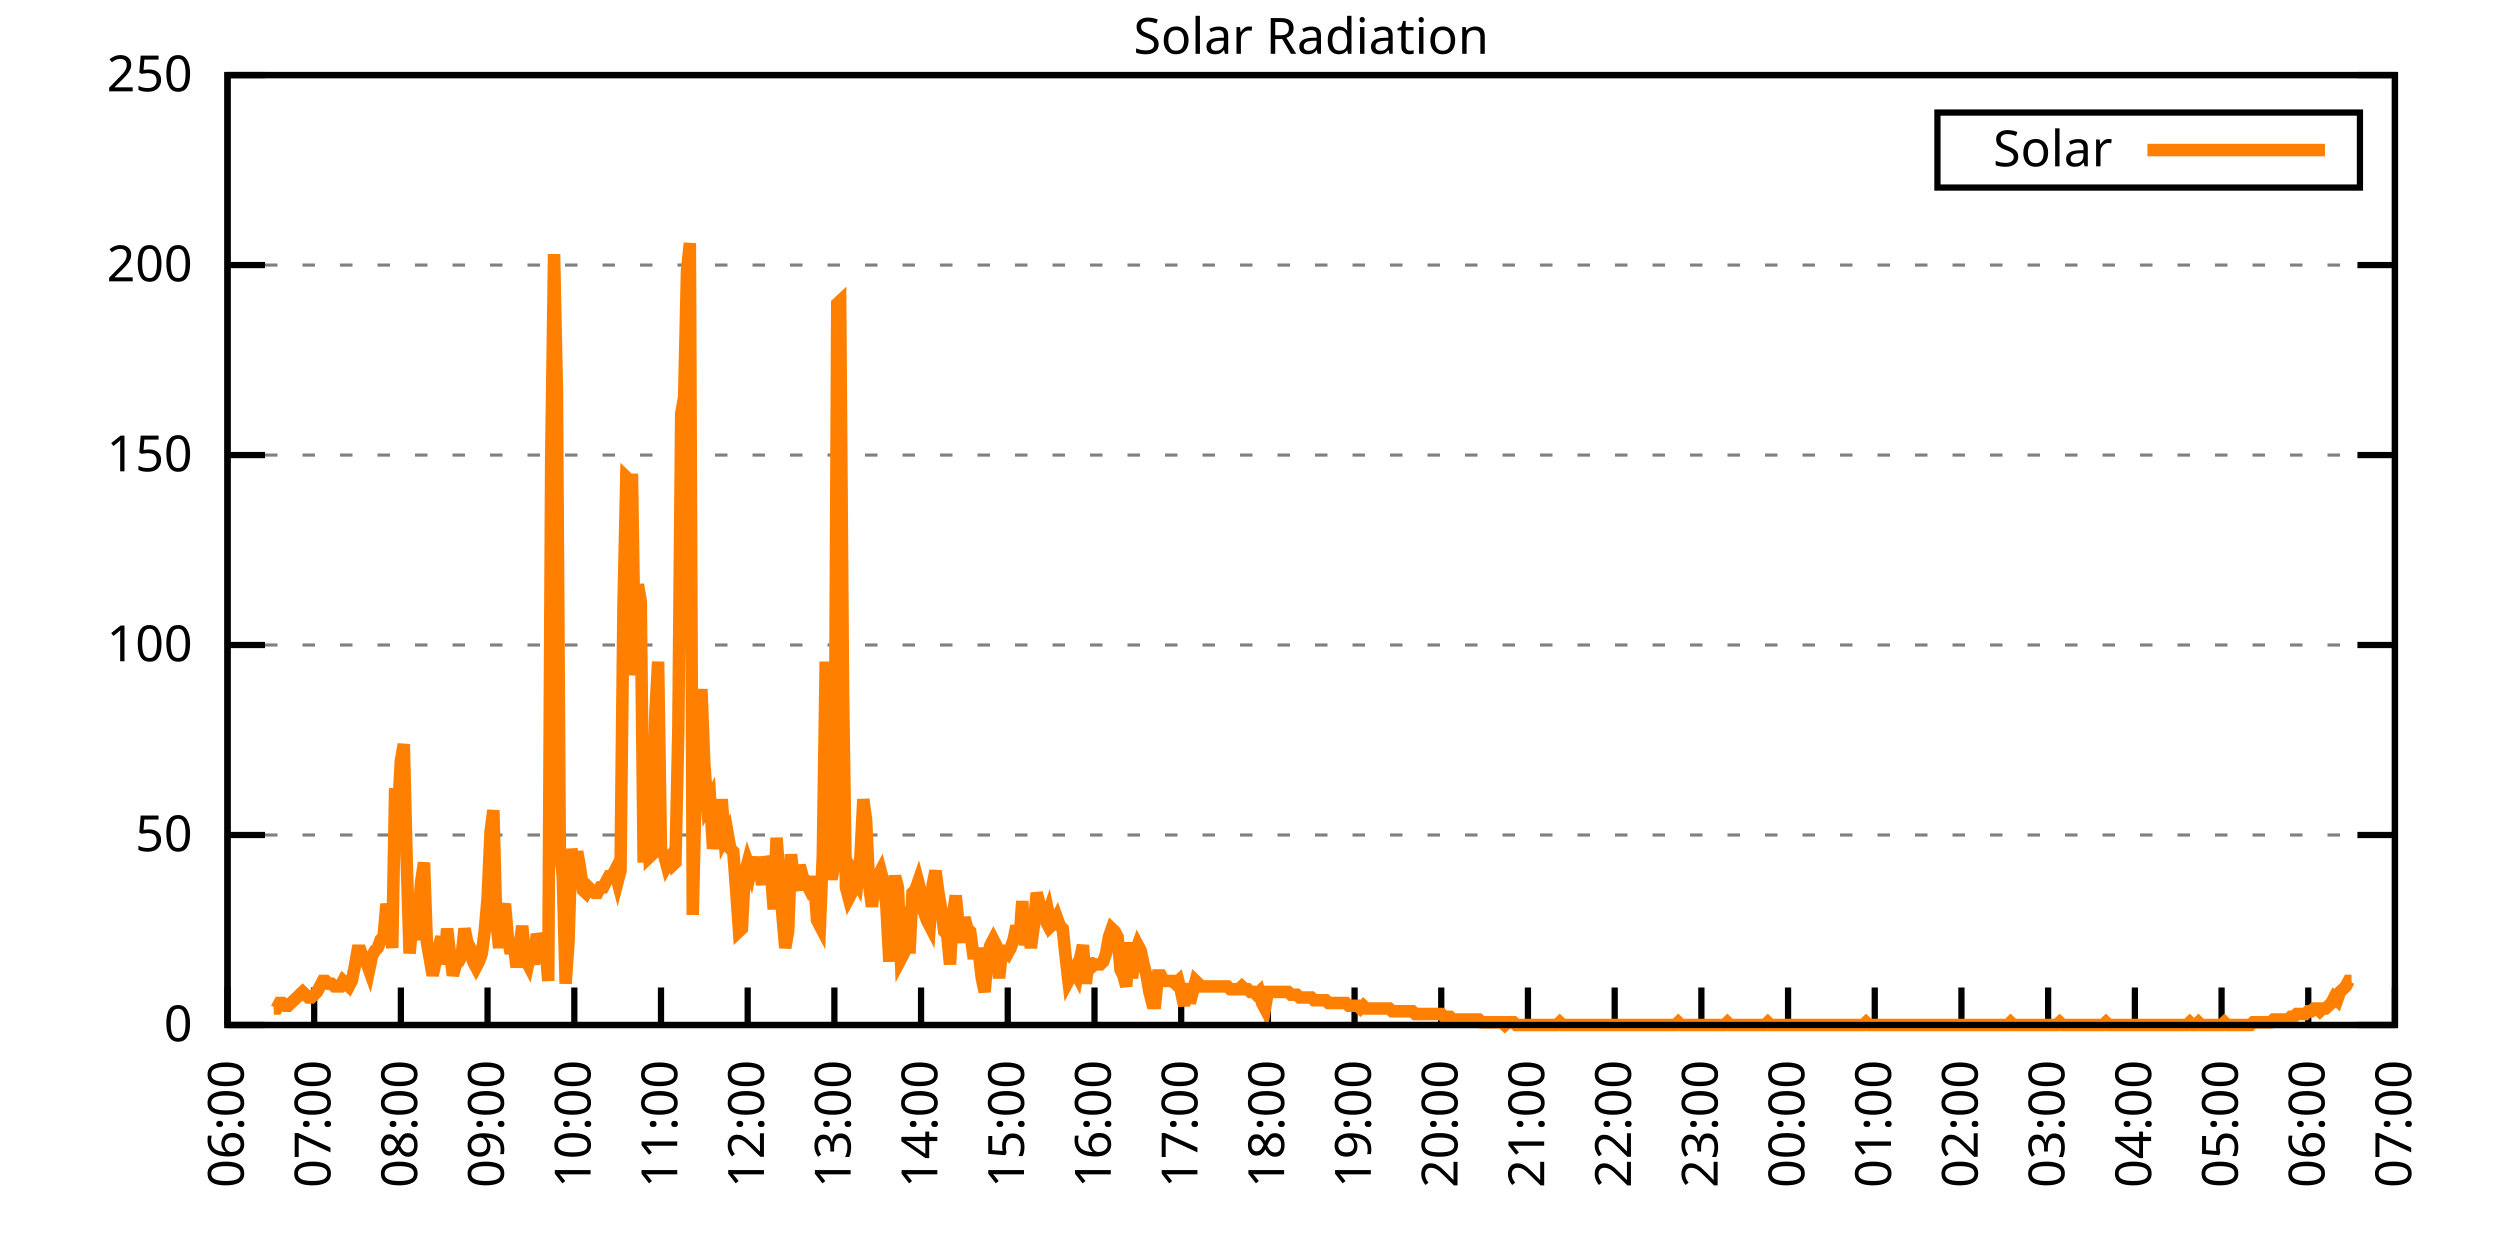
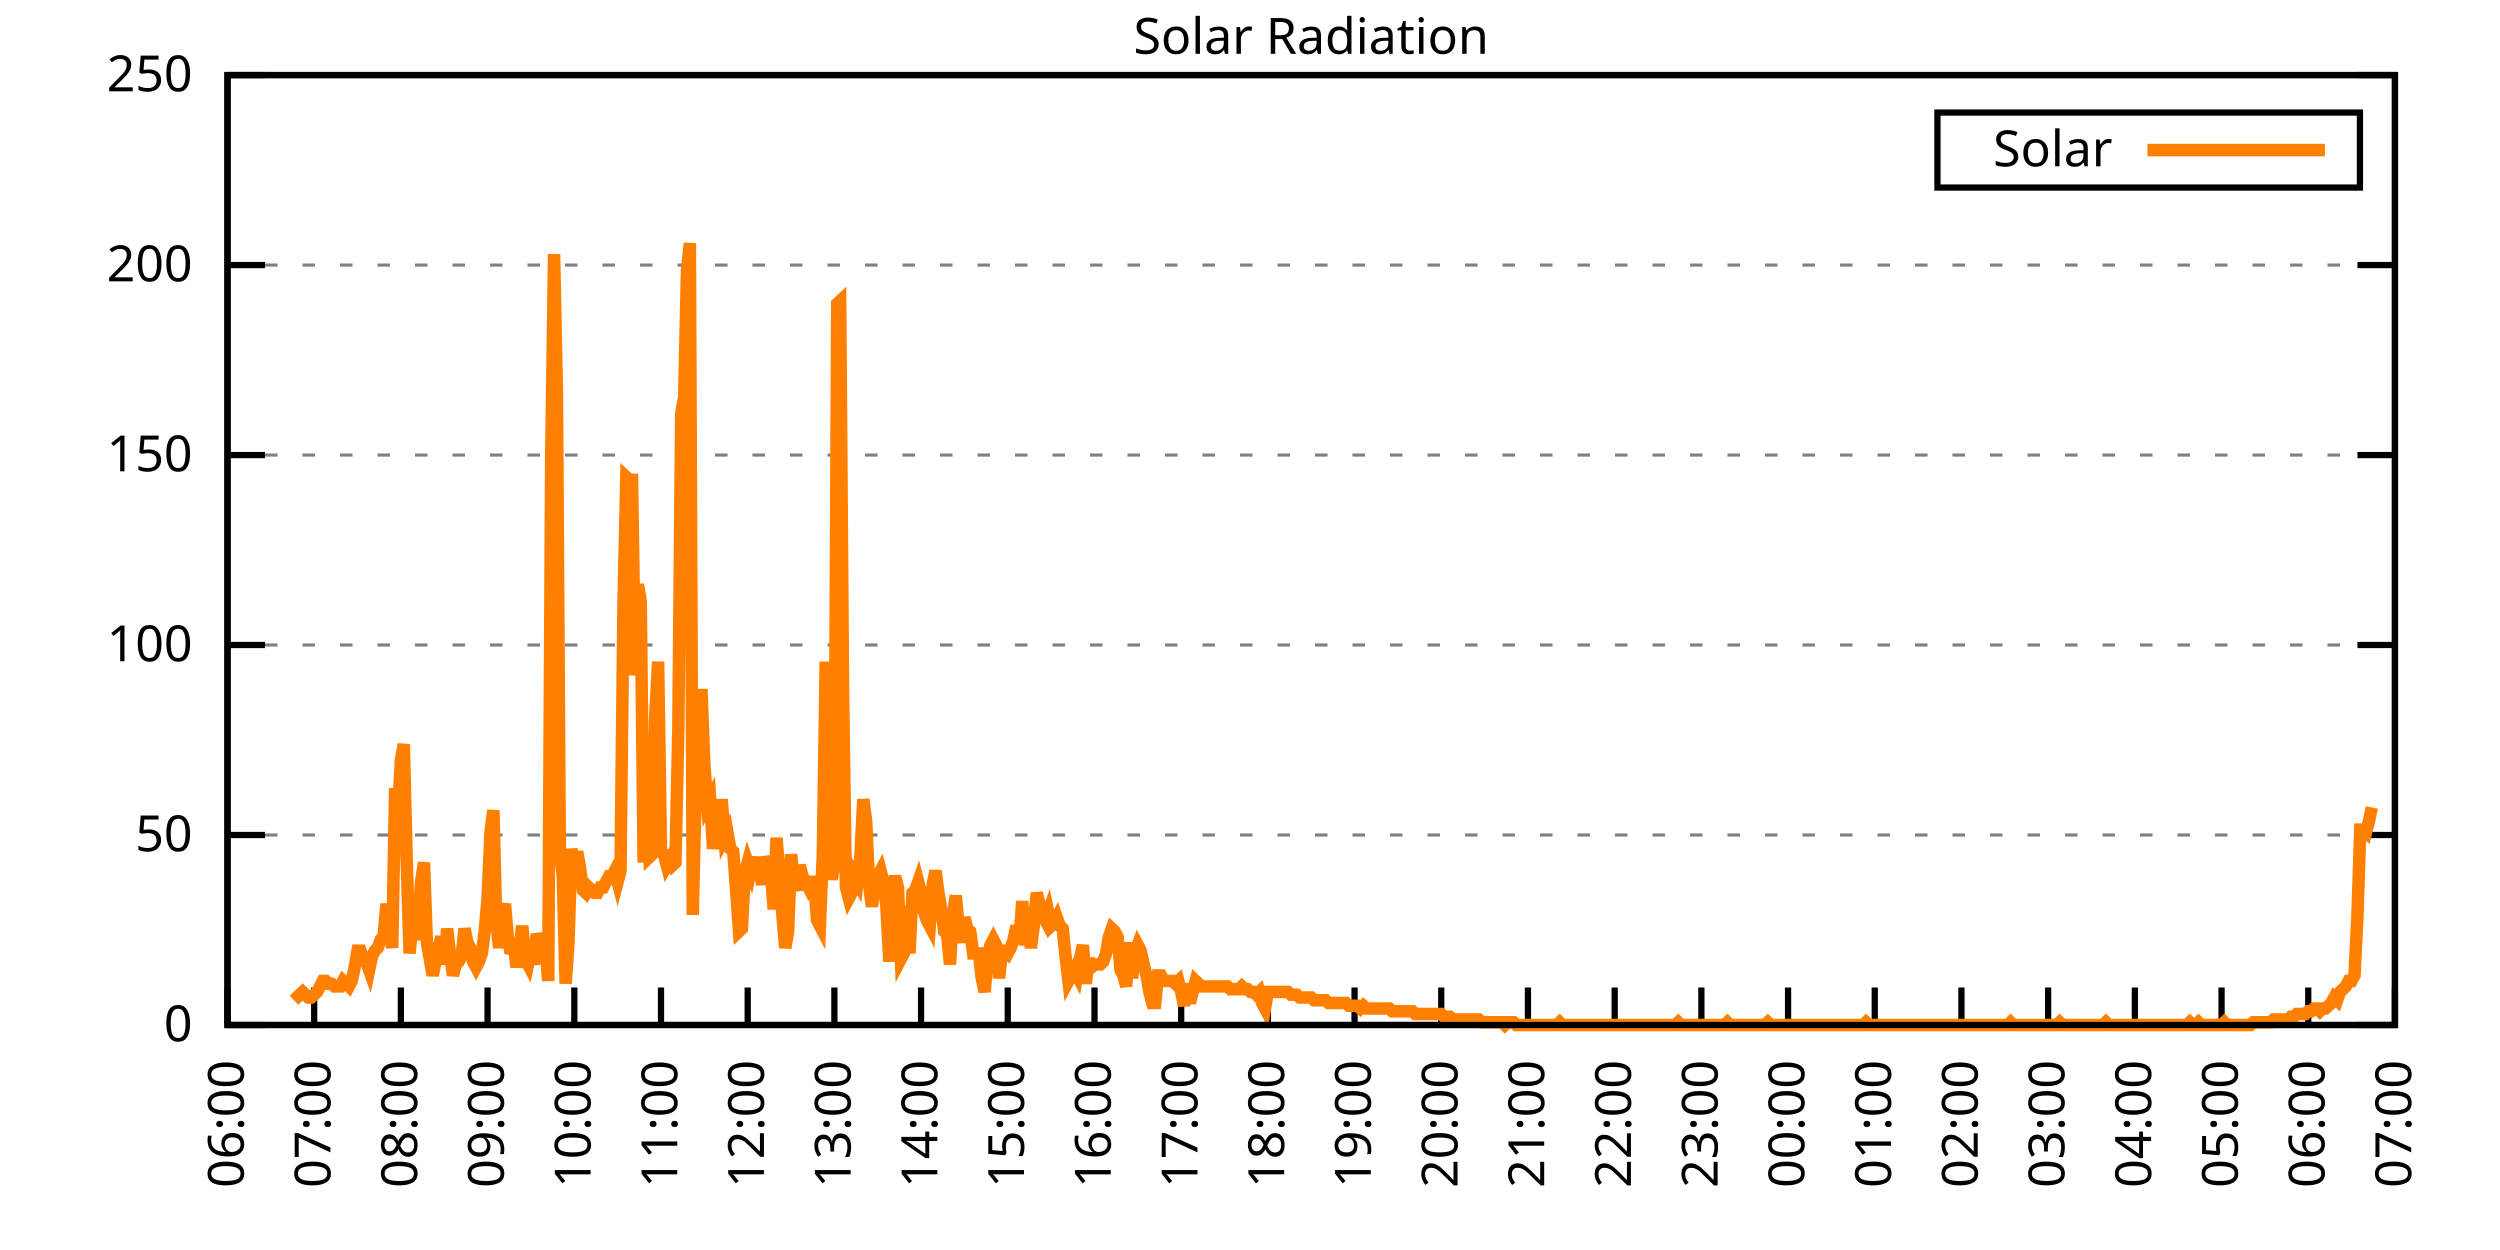
<svg xmlns="http://www.w3.org/2000/svg" xmlns:xlink="http://www.w3.org/1999/xlink" width="400" height="200" viewBox="0 0 400 200">
  <g id="gnuplot_canvas">
    <rect x="0" y="0" width="400" height="200" fill="none" />
    <defs>
      <circle id="gpDot" r="0.5" stroke-width="0.5" stroke="currentColor" />
      <path id="gpPt0" stroke-width="0.333" stroke="currentColor" d="M-1,0 h2 M0,-1 v2" />
      <path id="gpPt1" stroke-width="0.333" stroke="currentColor" d="M-1,-1 L1,1 M1,-1 L-1,1" />
      <path id="gpPt2" stroke-width="0.333" stroke="currentColor" d="M-1,0 L1,0 M0,-1 L0,1 M-1,-1 L1,1 M-1,1 L1,-1" />
      <rect id="gpPt3" stroke-width="0.333" stroke="currentColor" x="-1" y="-1" width="2" height="2" />
      <rect id="gpPt4" stroke-width="0.333" stroke="currentColor" fill="currentColor" x="-1" y="-1" width="2" height="2" />
      <circle id="gpPt5" stroke-width="0.333" stroke="currentColor" cx="0" cy="0" r="1" />
      <use xlink:href="#gpPt5" id="gpPt6" fill="currentColor" stroke="none" />
      <path id="gpPt7" stroke-width="0.333" stroke="currentColor" d="M0,-1.33 L-1.33,0.67 L1.33,0.67 z" />
      <use xlink:href="#gpPt7" id="gpPt8" fill="currentColor" stroke="none" />
      <use xlink:href="#gpPt7" id="gpPt9" stroke="currentColor" transform="rotate(180)" />
      <use xlink:href="#gpPt9" id="gpPt10" fill="currentColor" stroke="none" />
      <use xlink:href="#gpPt3" id="gpPt11" stroke="currentColor" transform="rotate(45)" />
      <use xlink:href="#gpPt11" id="gpPt12" fill="currentColor" stroke="none" />
      <path id="gpPt13" stroke-width="0.333" stroke="currentColor" d="M0,1.330 L1.265,0.411 L0.782,-1.067 L-0.782,-1.076 L-1.265,0.411 z" />
      <use xlink:href="#gpPt13" id="gpPt14" fill="currentColor" stroke="none" />
      <filter id="textbox" filterUnits="objectBoundingBox" x="0" y="0" height="1" width="1">
        <feFlood flood-color="white" flood-opacity="1" result="bgnd" />
        <feComposite in="SourceGraphic" in2="bgnd" operator="atop" />
      </filter>
      <filter id="greybox" filterUnits="objectBoundingBox" x="0" y="0" height="1" width="1">
        <feFlood flood-color="lightgrey" flood-opacity="1" result="grey" />
        <feComposite in="SourceGraphic" in2="grey" operator="atop" />
      </filter>
    </defs>
    <g fill="none" color="white" stroke="currentColor" stroke-width="1.00" stroke-linecap="butt" stroke-linejoin="miter">
</g>
    <g fill="none" color="black" stroke="currentColor" stroke-width="1.00" stroke-linecap="butt" stroke-linejoin="miter">
      <g stroke="none" shape-rendering="crispEdges">
        <polygon fill="rgb(255, 255, 255)" points="36.40,164.00 383.18,164.00 383.18,12.02 36.40,12.02 " />
      </g>
    </g>
    <g fill="none" color="black" stroke="currentColor" stroke-width="1.00" stroke-linecap="butt" stroke-linejoin="miter">
</g>
    <g fill="none" color="black" stroke="black" stroke-width="0.50" stroke-linecap="butt" stroke-linejoin="miter">
</g>
    <g fill="none" color="gray" stroke="currentColor" stroke-width="0.50" stroke-linecap="butt" stroke-linejoin="miter">
      <path stroke="gray" stroke-dasharray="2,4" class="gridline" d="M36.40,164.00 L383.19,164.00  " />
    </g>
    <g fill="none" color="gray" stroke="gray" stroke-width="1.00" stroke-linecap="butt" stroke-linejoin="miter">
</g>
    <g fill="none" color="black" stroke="currentColor" stroke-width="1.00" stroke-linecap="butt" stroke-linejoin="miter">
      <path stroke="black" d="M36.40,164.00 L42.40,164.00 M383.19,164.00 L377.19,164.00  " />
      <g transform="translate(30.80,166.60)" stroke="none" fill="black" font-family="Sans" font-size="8.00" text-anchor="end">
        <text>
          <tspan font-family="Sans"> 0</tspan>
        </text>
      </g>
    </g>
    <g fill="none" color="black" stroke="currentColor" stroke-width="1.00" stroke-linecap="butt" stroke-linejoin="miter">
</g>
    <g fill="none" color="black" stroke="black" stroke-width="0.50" stroke-linecap="butt" stroke-linejoin="miter">
</g>
    <g fill="none" color="gray" stroke="currentColor" stroke-width="0.50" stroke-linecap="butt" stroke-linejoin="miter">
      <path stroke="gray" stroke-dasharray="2,4" class="gridline" d="M36.40,133.60 L383.19,133.60  " />
    </g>
    <g fill="none" color="gray" stroke="gray" stroke-width="1.00" stroke-linecap="butt" stroke-linejoin="miter">
</g>
    <g fill="none" color="black" stroke="currentColor" stroke-width="1.00" stroke-linecap="butt" stroke-linejoin="miter">
      <path stroke="black" d="M36.40,133.60 L42.40,133.60 M383.19,133.60 L377.19,133.60  " />
      <g transform="translate(30.80,136.20)" stroke="none" fill="black" font-family="Sans" font-size="8.00" text-anchor="end">
        <text>
          <tspan font-family="Sans"> 50</tspan>
        </text>
      </g>
    </g>
    <g fill="none" color="black" stroke="currentColor" stroke-width="1.00" stroke-linecap="butt" stroke-linejoin="miter">
</g>
    <g fill="none" color="black" stroke="black" stroke-width="0.50" stroke-linecap="butt" stroke-linejoin="miter">
</g>
    <g fill="none" color="gray" stroke="currentColor" stroke-width="0.50" stroke-linecap="butt" stroke-linejoin="miter">
      <path stroke="gray" stroke-dasharray="2,4" class="gridline" d="M36.40,103.20 L383.19,103.20  " />
    </g>
    <g fill="none" color="gray" stroke="gray" stroke-width="1.00" stroke-linecap="butt" stroke-linejoin="miter">
</g>
    <g fill="none" color="black" stroke="currentColor" stroke-width="1.00" stroke-linecap="butt" stroke-linejoin="miter">
      <path stroke="black" d="M36.40,103.20 L42.40,103.20 M383.19,103.20 L377.19,103.20  " />
      <g transform="translate(30.80,105.80)" stroke="none" fill="black" font-family="Sans" font-size="8.00" text-anchor="end">
        <text>
          <tspan font-family="Sans"> 100</tspan>
        </text>
      </g>
    </g>
    <g fill="none" color="black" stroke="currentColor" stroke-width="1.00" stroke-linecap="butt" stroke-linejoin="miter">
</g>
    <g fill="none" color="black" stroke="black" stroke-width="0.50" stroke-linecap="butt" stroke-linejoin="miter">
</g>
    <g fill="none" color="gray" stroke="currentColor" stroke-width="0.50" stroke-linecap="butt" stroke-linejoin="miter">
      <path stroke="gray" stroke-dasharray="2,4" class="gridline" d="M36.40,72.81 L383.19,72.81  " />
    </g>
    <g fill="none" color="gray" stroke="gray" stroke-width="1.00" stroke-linecap="butt" stroke-linejoin="miter">
</g>
    <g fill="none" color="black" stroke="currentColor" stroke-width="1.00" stroke-linecap="butt" stroke-linejoin="miter">
      <path stroke="black" d="M36.40,72.81 L42.40,72.81 M383.19,72.81 L377.19,72.81  " />
      <g transform="translate(30.80,75.41)" stroke="none" fill="black" font-family="Sans" font-size="8.00" text-anchor="end">
        <text>
          <tspan font-family="Sans"> 150</tspan>
        </text>
      </g>
    </g>
    <g fill="none" color="black" stroke="currentColor" stroke-width="1.00" stroke-linecap="butt" stroke-linejoin="miter">
</g>
    <g fill="none" color="black" stroke="black" stroke-width="0.50" stroke-linecap="butt" stroke-linejoin="miter">
</g>
    <g fill="none" color="gray" stroke="currentColor" stroke-width="0.50" stroke-linecap="butt" stroke-linejoin="miter">
      <path stroke="gray" stroke-dasharray="2,4" class="gridline" d="M36.40,42.41 L383.19,42.41  " />
    </g>
    <g fill="none" color="gray" stroke="gray" stroke-width="1.00" stroke-linecap="butt" stroke-linejoin="miter">
</g>
    <g fill="none" color="black" stroke="currentColor" stroke-width="1.00" stroke-linecap="butt" stroke-linejoin="miter">
      <path stroke="black" d="M36.40,42.41 L42.40,42.41 M383.19,42.41 L377.19,42.41  " />
      <g transform="translate(30.80,45.01)" stroke="none" fill="black" font-family="Sans" font-size="8.00" text-anchor="end">
        <text>
          <tspan font-family="Sans"> 200</tspan>
        </text>
      </g>
    </g>
    <g fill="none" color="black" stroke="currentColor" stroke-width="1.00" stroke-linecap="butt" stroke-linejoin="miter">
</g>
    <g fill="none" color="black" stroke="black" stroke-width="0.50" stroke-linecap="butt" stroke-linejoin="miter">
</g>
    <g fill="none" color="gray" stroke="currentColor" stroke-width="0.50" stroke-linecap="butt" stroke-linejoin="miter">
      <path stroke="gray" stroke-dasharray="2,4" class="gridline" d="M36.40,12.01 L383.19,12.01  " />
    </g>
    <g fill="none" color="gray" stroke="gray" stroke-width="1.00" stroke-linecap="butt" stroke-linejoin="miter">
</g>
    <g fill="none" color="black" stroke="currentColor" stroke-width="1.00" stroke-linecap="butt" stroke-linejoin="miter">
      <path stroke="black" d="M36.40,12.01 L42.40,12.01 M383.19,12.01 L377.19,12.01  " />
      <g transform="translate(30.80,14.61)" stroke="none" fill="black" font-family="Sans" font-size="8.00" text-anchor="end">
        <text>
          <tspan font-family="Sans"> 250</tspan>
        </text>
      </g>
    </g>
    <g fill="none" color="black" stroke="currentColor" stroke-width="1.00" stroke-linecap="butt" stroke-linejoin="miter">
      <path stroke="black" d="M36.40,164.00 L36.40,158.00  " />
      <g transform="translate(39.00,169.60) rotate(270.00)" stroke="none" fill="black" font-family="Sans" font-size="8.00" text-anchor="end">
        <text>
          <tspan font-family="Sans">06:00</tspan>
        </text>
      </g>
    </g>
    <g fill="none" color="black" stroke="currentColor" stroke-width="1.00" stroke-linecap="butt" stroke-linejoin="miter">
      <path stroke="black" d="M50.27,164.00 L50.27,158.00  " />
      <g transform="translate(52.87,169.60) rotate(270.00)" stroke="none" fill="black" font-family="Sans" font-size="8.00" text-anchor="end">
        <text>
          <tspan font-family="Sans">07:00</tspan>
        </text>
      </g>
    </g>
    <g fill="none" color="black" stroke="currentColor" stroke-width="1.00" stroke-linecap="butt" stroke-linejoin="miter">
      <path stroke="black" d="M64.14,164.00 L64.14,158.00  " />
      <g transform="translate(66.74,169.60) rotate(270.00)" stroke="none" fill="black" font-family="Sans" font-size="8.00" text-anchor="end">
        <text>
          <tspan font-family="Sans">08:00</tspan>
        </text>
      </g>
    </g>
    <g fill="none" color="black" stroke="currentColor" stroke-width="1.00" stroke-linecap="butt" stroke-linejoin="miter">
      <path stroke="black" d="M78.01,164.00 L78.01,158.00  " />
      <g transform="translate(80.61,169.60) rotate(270.00)" stroke="none" fill="black" font-family="Sans" font-size="8.00" text-anchor="end">
        <text>
          <tspan font-family="Sans">09:00</tspan>
        </text>
      </g>
    </g>
    <g fill="none" color="black" stroke="currentColor" stroke-width="1.00" stroke-linecap="butt" stroke-linejoin="miter">
      <path stroke="black" d="M91.89,164.00 L91.89,158.00  " />
      <g transform="translate(94.49,169.60) rotate(270.00)" stroke="none" fill="black" font-family="Sans" font-size="8.00" text-anchor="end">
        <text>
          <tspan font-family="Sans">10:00</tspan>
        </text>
      </g>
    </g>
    <g fill="none" color="black" stroke="currentColor" stroke-width="1.00" stroke-linecap="butt" stroke-linejoin="miter">
      <path stroke="black" d="M105.76,164.00 L105.76,158.00  " />
      <g transform="translate(108.36,169.60) rotate(270.00)" stroke="none" fill="black" font-family="Sans" font-size="8.00" text-anchor="end">
        <text>
          <tspan font-family="Sans">11:00</tspan>
        </text>
      </g>
    </g>
    <g fill="none" color="black" stroke="currentColor" stroke-width="1.00" stroke-linecap="butt" stroke-linejoin="miter">
      <path stroke="black" d="M119.63,164.00 L119.63,158.00  " />
      <g transform="translate(122.23,169.60) rotate(270.00)" stroke="none" fill="black" font-family="Sans" font-size="8.00" text-anchor="end">
        <text>
          <tspan font-family="Sans">12:00</tspan>
        </text>
      </g>
    </g>
    <g fill="none" color="black" stroke="currentColor" stroke-width="1.00" stroke-linecap="butt" stroke-linejoin="miter">
      <path stroke="black" d="M133.50,164.00 L133.50,158.00  " />
      <g transform="translate(136.10,169.60) rotate(270.00)" stroke="none" fill="black" font-family="Sans" font-size="8.00" text-anchor="end">
        <text>
          <tspan font-family="Sans">13:00</tspan>
        </text>
      </g>
    </g>
    <g fill="none" color="black" stroke="currentColor" stroke-width="1.00" stroke-linecap="butt" stroke-linejoin="miter">
      <path stroke="black" d="M147.37,164.00 L147.37,158.00  " />
      <g transform="translate(149.97,169.60) rotate(270.00)" stroke="none" fill="black" font-family="Sans" font-size="8.00" text-anchor="end">
        <text>
          <tspan font-family="Sans">14:00</tspan>
        </text>
      </g>
    </g>
    <g fill="none" color="black" stroke="currentColor" stroke-width="1.00" stroke-linecap="butt" stroke-linejoin="miter">
      <path stroke="black" d="M161.24,164.00 L161.24,158.00  " />
      <g transform="translate(163.84,169.60) rotate(270.00)" stroke="none" fill="black" font-family="Sans" font-size="8.00" text-anchor="end">
        <text>
          <tspan font-family="Sans">15:00</tspan>
        </text>
      </g>
    </g>
    <g fill="none" color="black" stroke="currentColor" stroke-width="1.00" stroke-linecap="butt" stroke-linejoin="miter">
      <path stroke="black" d="M175.12,164.00 L175.12,158.00  " />
      <g transform="translate(177.72,169.60) rotate(270.00)" stroke="none" fill="black" font-family="Sans" font-size="8.00" text-anchor="end">
        <text>
          <tspan font-family="Sans">16:00</tspan>
        </text>
      </g>
    </g>
    <g fill="none" color="black" stroke="currentColor" stroke-width="1.00" stroke-linecap="butt" stroke-linejoin="miter">
      <path stroke="black" d="M188.99,164.00 L188.99,158.00  " />
      <g transform="translate(191.59,169.60) rotate(270.00)" stroke="none" fill="black" font-family="Sans" font-size="8.00" text-anchor="end">
        <text>
          <tspan font-family="Sans">17:00</tspan>
        </text>
      </g>
    </g>
    <g fill="none" color="black" stroke="currentColor" stroke-width="1.00" stroke-linecap="butt" stroke-linejoin="miter">
      <path stroke="black" d="M202.86,164.00 L202.86,158.00  " />
      <g transform="translate(205.46,169.60) rotate(270.00)" stroke="none" fill="black" font-family="Sans" font-size="8.00" text-anchor="end">
        <text>
          <tspan font-family="Sans">18:00</tspan>
        </text>
      </g>
    </g>
    <g fill="none" color="black" stroke="currentColor" stroke-width="1.00" stroke-linecap="butt" stroke-linejoin="miter">
      <path stroke="black" d="M216.73,164.00 L216.73,158.00  " />
      <g transform="translate(219.33,169.60) rotate(270.00)" stroke="none" fill="black" font-family="Sans" font-size="8.00" text-anchor="end">
        <text>
          <tspan font-family="Sans">19:00</tspan>
        </text>
      </g>
    </g>
    <g fill="none" color="black" stroke="currentColor" stroke-width="1.00" stroke-linecap="butt" stroke-linejoin="miter">
      <path stroke="black" d="M230.60,164.00 L230.60,158.00  " />
      <g transform="translate(233.20,169.60) rotate(270.00)" stroke="none" fill="black" font-family="Sans" font-size="8.00" text-anchor="end">
        <text>
          <tspan font-family="Sans">20:00</tspan>
        </text>
      </g>
    </g>
    <g fill="none" color="black" stroke="currentColor" stroke-width="1.00" stroke-linecap="butt" stroke-linejoin="miter">
      <path stroke="black" d="M244.47,164.00 L244.47,158.00  " />
      <g transform="translate(247.07,169.60) rotate(270.00)" stroke="none" fill="black" font-family="Sans" font-size="8.00" text-anchor="end">
        <text>
          <tspan font-family="Sans">21:00</tspan>
        </text>
      </g>
    </g>
    <g fill="none" color="black" stroke="currentColor" stroke-width="1.00" stroke-linecap="butt" stroke-linejoin="miter">
      <path stroke="black" d="M258.35,164.00 L258.35,158.00  " />
      <g transform="translate(260.95,169.60) rotate(270.00)" stroke="none" fill="black" font-family="Sans" font-size="8.00" text-anchor="end">
        <text>
          <tspan font-family="Sans">22:00</tspan>
        </text>
      </g>
    </g>
    <g fill="none" color="black" stroke="currentColor" stroke-width="1.00" stroke-linecap="butt" stroke-linejoin="miter">
      <path stroke="black" d="M272.22,164.00 L272.22,158.00  " />
      <g transform="translate(274.82,169.60) rotate(270.00)" stroke="none" fill="black" font-family="Sans" font-size="8.00" text-anchor="end">
        <text>
          <tspan font-family="Sans">23:00</tspan>
        </text>
      </g>
    </g>
    <g fill="none" color="black" stroke="currentColor" stroke-width="1.00" stroke-linecap="butt" stroke-linejoin="miter">
      <path stroke="black" d="M286.09,164.00 L286.09,158.00  " />
      <g transform="translate(288.69,169.60) rotate(270.00)" stroke="none" fill="black" font-family="Sans" font-size="8.00" text-anchor="end">
        <text>
          <tspan font-family="Sans">00:00</tspan>
        </text>
      </g>
    </g>
    <g fill="none" color="black" stroke="currentColor" stroke-width="1.00" stroke-linecap="butt" stroke-linejoin="miter">
      <path stroke="black" d="M299.96,164.00 L299.96,158.00  " />
      <g transform="translate(302.56,169.60) rotate(270.00)" stroke="none" fill="black" font-family="Sans" font-size="8.00" text-anchor="end">
        <text>
          <tspan font-family="Sans">01:00</tspan>
        </text>
      </g>
    </g>
    <g fill="none" color="black" stroke="currentColor" stroke-width="1.00" stroke-linecap="butt" stroke-linejoin="miter">
      <path stroke="black" d="M313.83,164.00 L313.83,158.00  " />
      <g transform="translate(316.43,169.60) rotate(270.00)" stroke="none" fill="black" font-family="Sans" font-size="8.00" text-anchor="end">
        <text>
          <tspan font-family="Sans">02:00</tspan>
        </text>
      </g>
    </g>
    <g fill="none" color="black" stroke="currentColor" stroke-width="1.00" stroke-linecap="butt" stroke-linejoin="miter">
      <path stroke="black" d="M327.70,164.00 L327.70,158.00  " />
      <g transform="translate(330.30,169.60) rotate(270.00)" stroke="none" fill="black" font-family="Sans" font-size="8.00" text-anchor="end">
        <text>
          <tspan font-family="Sans">03:00</tspan>
        </text>
      </g>
    </g>
    <g fill="none" color="black" stroke="currentColor" stroke-width="1.00" stroke-linecap="butt" stroke-linejoin="miter">
      <path stroke="black" d="M341.58,164.00 L341.58,158.00  " />
      <g transform="translate(344.18,169.60) rotate(270.00)" stroke="none" fill="black" font-family="Sans" font-size="8.00" text-anchor="end">
        <text>
          <tspan font-family="Sans">04:00</tspan>
        </text>
      </g>
    </g>
    <g fill="none" color="black" stroke="currentColor" stroke-width="1.00" stroke-linecap="butt" stroke-linejoin="miter">
      <path stroke="black" d="M355.45,164.00 L355.45,158.00  " />
      <g transform="translate(358.05,169.60) rotate(270.00)" stroke="none" fill="black" font-family="Sans" font-size="8.00" text-anchor="end">
        <text>
          <tspan font-family="Sans">05:00</tspan>
        </text>
      </g>
    </g>
    <g fill="none" color="black" stroke="currentColor" stroke-width="1.00" stroke-linecap="butt" stroke-linejoin="miter">
      <path stroke="black" d="M369.32,164.00 L369.32,158.00  " />
      <g transform="translate(371.92,169.60) rotate(270.00)" stroke="none" fill="black" font-family="Sans" font-size="8.00" text-anchor="end">
        <text>
          <tspan font-family="Sans">06:00</tspan>
        </text>
      </g>
    </g>
    <g fill="none" color="black" stroke="currentColor" stroke-width="1.00" stroke-linecap="butt" stroke-linejoin="miter">
      <path stroke="black" d="M383.19,164.00 L383.19,158.00  " />
      <g transform="translate(385.79,169.60) rotate(270.00)" stroke="none" fill="black" font-family="Sans" font-size="8.00" text-anchor="end">
        <text>
          <tspan font-family="Sans">07:00</tspan>
        </text>
      </g>
    </g>
    <g fill="none" color="black" stroke="currentColor" stroke-width="1.00" stroke-linecap="butt" stroke-linejoin="miter">
</g>
    <g fill="none" color="black" stroke="currentColor" stroke-width="1.00" stroke-linecap="butt" stroke-linejoin="miter">
      <path stroke="black" d="M36.40,12.01 L36.40,164.00 L383.19,164.00 L383.19,12.01 L36.40,12.01 Z  " />
    </g>
    <g fill="none" color="black" stroke="currentColor" stroke-width="1.00" stroke-linecap="butt" stroke-linejoin="miter">
</g>
    <g fill="none" color="black" stroke="currentColor" stroke-width="1.00" stroke-linecap="butt" stroke-linejoin="miter">
      <path stroke="black" d="M309.99,30.01 L309.99,18.01 L377.59,18.01 L377.59,30.01 L309.99,30.01 Z  " />
    </g>
    <g id="Solar_Radiation_plot_1">
      <g fill="none" color="white" stroke="black" stroke-width="2.00" stroke-linecap="butt" stroke-linejoin="miter">
</g>
      <g fill="none" color="black" stroke="currentColor" stroke-width="2.00" stroke-linecap="butt" stroke-linejoin="miter">
        <g transform="translate(337.99,26.61)" stroke="none" fill="black" font-family="Sans" font-size="8.00" text-anchor="end">
          <text>
            <tspan font-family="Sans">Solar</tspan>
          </text>
        </g>
      </g>
      <g fill="none" color="black" stroke="currentColor" stroke-width="2.00" stroke-linecap="butt" stroke-linejoin="miter">
-         <path stroke="rgb(255, 127,   0)" d="M343.59,24.01 L371.99,24.01 M43.80,161.36 L44.26,161.36 L44.72,160.48 L45.19,160.48 L45.65,160.92 L46.11,160.92   L46.57,160.48 L47.03,160.04 L47.50,159.60 L47.96,159.15 L48.42,158.71 L48.88,159.15 L49.35,159.60 L49.81,159.60   L50.27,159.15 L50.73,158.71 L51.20,157.83 L51.66,156.95 L52.12,156.95 L52.58,157.39 L53.05,157.39 L53.51,157.83   L53.97,157.83 L54.43,157.83 L54.90,156.95 L55.36,157.39 L55.82,157.83 L56.28,156.95 L56.75,154.75 L57.21,152.11   L57.67,152.11 L58.13,153.43 L58.59,153.87 L59.06,155.19 L59.52,152.99 L59.98,152.11 L60.44,151.67 L60.91,150.34   L61.37,149.90 L61.83,144.62 L62.29,147.26 L62.76,151.67 L63.22,126.12 L63.68,130.08 L64.14,121.71 L64.61,119.07   L65.07,137.57 L65.53,152.55 L65.99,147.70 L66.46,150.34 L66.92,147.26 L67.38,141.09 L67.84,138.01 L68.30,150.79   L68.77,153.43 L69.23,156.07 L69.69,153.87 L70.15,151.67 L70.62,149.90 L71.08,154.31 L71.54,148.58 L72.00,152.55   L72.47,156.07 L72.93,154.31 L73.39,153.87 L73.85,152.99 L74.32,148.58 L74.78,150.79 L75.24,151.67 L75.70,153.87   L76.17,154.75 L76.63,153.87 L77.09,152.55 L77.55,149.02 L78.01,143.74 L78.48,133.17 L78.94,129.64 L79.40,147.26   L79.86,151.67 L80.33,146.38 L80.79,144.62 L81.25,149.90 L81.71,152.55 L82.18,150.79 L82.64,154.75 L83.10,151.67   L83.56,148.14 L84.03,153.43 L84.49,154.31 L84.95,152.11 L85.41,154.31 L85.88,149.46 L86.34,150.79 L86.80,152.11   L87.26,151.23 L87.72,156.95 L88.19,73.26 L88.65,40.66 L89.11,62.69 L89.57,135.81 L90.04,140.21 L90.50,157.39   L90.96,150.79 L91.42,135.81 L91.89,139.33 L92.35,136.25 L92.81,138.89 L93.27,142.42 L93.74,142.86 L94.20,141.98   L94.66,142.42 L95.12,142.86 L95.59,142.86 L96.05,141.98 L96.51,141.98 L96.97,141.09 L97.44,140.21 L97.90,140.21   L98.36,139.33 L98.82,141.09 L99.28,139.33 L99.75,97.05 L100.21,76.34 L100.67,76.78 L101.13,76.78 L101.60,108.06   L102.06,93.52 L102.52,96.16 L102.98,138.01 L103.45,126.56 L103.91,137.13 L104.37,136.69 L104.83,114.67 L105.30,105.86   L105.76,136.25 L106.22,136.69 L106.68,138.45 L107.15,137.57 L107.61,138.45 L108.07,138.01 L108.53,116.87 L108.99,66.21   L109.46,63.57 L109.92,43.31 L110.38,38.90 L110.84,146.38 L111.31,126.12 L111.77,117.75 L112.23,110.26 L112.69,122.15   L113.16,128.76 L113.62,127.88 L114.08,135.81 L114.54,132.28 L115.01,135.37 L115.47,127.88 L115.93,134.05 L116.39,133.17   L116.86,135.81 L117.32,136.25 L117.78,142.42 L118.24,149.02 L118.70,148.58 L119.17,139.77 L119.63,138.01 L120.09,139.33   L120.55,137.13 L121.02,140.65 L121.48,138.89 L121.94,141.54 L122.40,137.13 L122.87,138.45 L123.33,139.33 L123.79,145.50   L124.25,134.05 L124.72,140.21 L125.18,146.38 L125.64,151.67 L126.10,149.02 L126.57,136.69 L127.03,141.09 L127.49,142.42   L127.95,138.45 L128.41,140.21 L128.88,141.09 L129.34,141.98 L129.80,141.09 L130.26,141.09 L130.73,147.26 L131.19,148.14   L131.65,136.69 L132.11,105.86 L132.58,138.45 L133.04,140.65 L133.50,138.45 L133.96,48.59 L134.43,48.15 L134.89,110.70   L135.35,141.98 L135.81,143.74 L136.28,142.86 L136.74,140.21 L137.20,141.09 L137.66,137.13 L138.13,127.88 L138.59,131.40   L139.05,141.54 L139.51,145.06 L139.97,141.09 L140.44,140.21 L140.90,139.33 L141.36,141.09 L141.82,145.06 L142.29,153.87   L142.75,142.42 L143.21,140.21 L143.67,141.98 L144.14,153.43 L144.60,152.55 L145.06,145.06 L145.52,152.55 L145.99,142.86   L146.45,142.42 L146.91,141.09 L147.37,142.86 L147.84,145.94 L148.30,147.26 L148.76,148.14 L149.22,141.54 L149.68,139.33   L150.15,142.86 L150.61,145.50 L151.07,149.02 L151.53,149.46 L152.00,154.31 L152.46,146.38 L152.92,143.30 L153.38,148.14   L153.85,150.79 L154.31,146.82 L154.77,148.58 L155.23,149.02 L155.70,152.55 L156.16,152.55 L156.62,152.55 L157.08,156.51   L157.55,158.71 L158.01,152.99 L158.47,151.23 L158.93,150.34 L159.39,151.23 L159.86,156.51 L160.32,152.11 L160.78,152.11   L161.24,152.55 L161.71,151.67 L162.17,150.34 L162.63,148.14 L163.09,150.79 L163.56,144.18 L164.02,151.23 L164.48,148.14   L164.94,151.67 L165.41,148.14 L165.87,142.86 L166.33,144.62 L166.79,146.38 L167.26,147.26 L167.72,145.94 L168.18,148.14   L168.64,147.70 L169.10,146.82 L169.57,148.14 L170.03,148.58 L170.49,152.99 L170.95,156.95 L171.42,156.07 L171.88,155.19   L172.34,156.07 L172.80,153.43 L173.27,151.23 L173.73,157.39 L174.19,153.43 L174.65,154.75 L175.12,154.31 L175.58,154.31   L176.04,154.31 L176.50,153.87 L176.97,152.55 L177.43,149.90 L177.89,148.58 L178.35,149.02 L178.82,149.90 L179.28,155.19   L179.74,156.07 L180.20,157.83 L180.66,150.79 L181.13,156.51 L181.59,152.55 L182.05,151.23 L182.51,152.11 L182.98,154.31   L183.44,156.07 L183.90,158.71 L184.36,160.48 L184.83,160.48 L185.29,156.07 L185.75,156.07 L186.21,156.95 L186.68,156.95   L187.14,156.95 L187.60,156.95 L188.06,157.39 L188.53,156.95 L188.99,158.71 L189.45,160.92 L189.91,157.39 L190.37,160.48   L190.84,158.71 L191.30,156.95 L191.76,157.39 L192.22,157.83 L192.69,157.83 L193.15,157.83 L193.61,157.83 L194.07,157.83   L194.54,157.83 L195.00,157.83 L195.46,157.83 L195.92,157.83 L196.39,157.83 L196.85,158.27 L197.31,158.27 L197.77,158.27   L198.24,158.27 L198.70,157.83 L199.16,158.27 L199.62,158.27 L200.08,158.71 L200.55,158.71 L201.01,159.15 L201.47,158.71   L201.93,160.48 L202.40,161.36 L202.86,158.71 L203.32,158.71 L203.78,158.71 L204.25,158.71 L204.71,158.71 L205.17,158.71   L205.63,158.71 L206.10,158.71 L206.56,159.15 L207.02,159.15 L207.48,159.15 L207.95,159.60 L208.41,159.60 L208.87,159.60   L209.33,159.60 L209.80,159.60 L210.26,160.04 L210.72,160.04 L211.18,160.04 L211.64,160.04 L212.11,160.04 L212.57,160.48   L213.03,160.48 L213.49,160.48 L213.96,160.48 L214.42,160.48 L214.88,160.48 L215.34,160.48 L215.81,160.92 L216.27,160.92   L216.73,160.92 L217.19,160.92 L217.66,161.36 L218.12,160.92 L218.58,161.36 L219.04,161.36 L219.51,161.36 L219.97,161.36   L220.43,161.36 L220.89,161.36 L221.35,161.36 L221.82,161.36 L222.28,161.36 L222.74,161.80 L223.20,161.80 L223.67,161.80   L224.13,161.80 L224.59,161.80 L225.05,161.80 L225.52,161.80 L225.98,161.80 L226.44,162.24 L226.90,162.24 L227.37,162.24   L227.83,162.24 L228.29,162.24 L228.75,162.24 L229.22,162.24 L229.68,162.24 L230.14,162.24 L230.60,162.24 L231.06,162.68   L231.53,162.68 L231.99,162.68 L232.45,163.12 L232.91,163.12 L233.38,163.12 L233.84,163.12 L234.30,163.12 L234.76,163.12   L235.23,163.12 L235.69,163.12 L236.15,163.12 L236.61,163.12 L237.08,163.56 L237.54,163.56 L238.00,163.56 L238.46,163.56   L238.93,163.56 L239.39,163.56 L239.85,163.56 L240.31,163.56 L240.77,164.00 L241.24,163.56 L241.70,163.56 L242.16,163.56   L242.62,164.00 L243.09,164.00 L243.55,164.00 L244.01,164.00 L244.47,164.00 L244.94,164.00 L245.40,164.00 L245.86,164.00   L246.32,164.00 L246.79,164.00 L247.25,164.00 L247.71,164.00 L248.17,164.00 L248.64,164.00 L249.10,164.00 L249.56,163.56   L250.02,164.00 L250.49,164.00 L250.95,164.00 L251.41,164.00 L251.87,164.00 L252.33,164.00 L252.80,164.00 L253.26,164.00   L253.72,164.00 L254.18,164.00 L254.65,164.00 L255.11,164.00 L255.57,164.00 L256.03,164.00 L256.50,164.00 L256.96,164.00   L257.42,164.00 L257.88,164.00 L258.35,164.00 L258.81,164.00 L259.27,164.00 L259.73,164.00 L260.20,164.00 L260.66,164.00   L261.12,164.00 L261.58,164.00 L262.04,164.00 L262.51,164.00 L262.97,164.00 L263.43,164.00 L263.89,164.00 L264.36,164.00   L264.82,164.00 L265.28,164.00 L265.74,164.00 L266.21,164.00 L266.67,164.00 L267.13,164.00 L267.59,164.00 L268.06,164.00   L268.52,163.56 L268.98,164.00 L269.44,164.00 L269.91,164.00 L270.37,164.00 L270.83,164.00 L271.29,164.00 L271.75,164.00   L272.22,164.00 L272.68,164.00 L273.14,164.00 L273.60,164.00 L274.07,164.00 L274.53,164.00 L274.99,164.00 L275.45,164.00   L275.92,164.00 L276.38,163.56 L276.84,164.00 L277.30,164.00 L277.77,164.00 L278.23,164.00 L278.69,164.00 L279.15,164.00   L279.62,164.00 L280.08,164.00 L280.54,164.00 L281.00,164.00 L281.46,164.00 L281.93,164.00 L282.39,164.00 L282.85,163.56   L283.31,164.00 L283.78,164.00 L284.24,164.00 L284.70,164.00 L285.16,164.00 L285.63,164.00 L286.09,164.00 L286.55,164.00   L287.01,164.00 L287.48,164.00 L287.94,164.00 L288.40,164.00 L288.86,164.00 L289.33,164.00 L289.79,164.00 L290.25,164.00   L290.71,164.00 L291.18,164.00 L291.64,164.00 L292.10,164.00 L292.56,164.00 L293.02,164.00 L293.49,164.00 L293.95,164.00   L294.41,164.00 L294.87,164.00 L295.34,164.00 L295.80,164.00 L296.26,164.00 L296.72,164.00 L297.19,164.00 L297.65,164.00   L298.11,164.00 L298.57,163.56 L299.04,164.00 L299.50,164.00 L299.96,164.00 L300.42,164.00 L300.89,164.00 L301.35,164.00   L301.81,164.00 L302.27,164.00 L302.73,164.00 L303.20,164.00 L303.66,164.00 L304.12,164.00 L304.58,164.00 L305.05,164.00   L305.51,164.00 L305.97,164.00 L306.43,164.00 L306.90,164.00 L307.36,164.00 L307.82,164.00 L308.28,164.00 L308.75,164.00   L309.21,164.00 L309.67,164.00 L310.13,164.00 L310.60,164.00 L311.06,164.00 L311.52,164.00 L311.98,164.00 L312.44,164.00   L312.91,164.00 L313.37,164.00 L313.83,164.00 L314.29,164.00 L314.76,164.00 L315.22,164.00 L315.68,164.00 L316.14,164.00   L316.61,164.00 L317.07,164.00 L317.53,164.00 L317.99,164.00 L318.46,164.00 L318.92,164.00 L319.38,164.00 L319.84,164.00   L320.31,164.00 L320.77,164.00 L321.23,164.00 L321.69,163.56 L322.15,164.00 L322.62,164.00 L323.08,164.00 L323.54,164.00   L324.00,164.00 L324.47,164.00 L324.93,164.00 L325.39,164.00 L325.85,164.00 L326.32,164.00 L326.78,164.00 L327.24,164.00   L327.70,164.00 L328.17,164.00 L328.63,164.00 L329.09,164.00 L329.55,163.56 L330.02,164.00 L330.48,164.00 L330.94,164.00   L331.40,164.00 L331.87,164.00 L332.33,164.00 L332.79,164.00 L333.25,164.00 L333.71,164.00 L334.18,164.00 L334.64,164.00   L335.10,164.00 L335.56,164.00 L336.03,164.00 L336.49,164.00 L336.95,163.56 L337.41,164.00 L337.88,164.00 L338.34,164.00   L338.80,164.00 L339.26,164.00 L339.73,164.00 L340.19,164.00 L340.65,164.00 L341.11,164.00 L341.58,164.00 L342.04,164.00   L342.50,164.00 L342.96,164.00 L343.42,164.00 L343.89,164.00 L344.35,164.00 L344.81,164.00 L345.27,164.00 L345.74,164.00   L346.20,164.00 L346.66,164.00 L347.12,164.00 L347.59,164.00 L348.05,164.00 L348.51,164.00 L348.97,164.00 L349.44,164.00   L349.90,164.00 L350.36,163.56 L350.82,164.00 L351.29,164.00 L351.75,163.56 L352.21,164.00 L352.67,164.00 L353.13,164.00   L353.60,164.00 L354.06,164.00 L354.52,164.00 L354.98,164.00 L355.45,164.00 L355.91,163.56 L356.37,164.00 L356.83,164.00   L357.30,164.00 L357.76,164.00 L358.22,164.00 L358.68,164.00 L359.15,164.00 L359.61,164.00 L360.07,164.00 L360.53,163.56   L361.00,163.56 L361.46,163.56 L361.92,163.56 L362.38,163.56 L362.84,163.56 L363.31,163.56 L363.77,163.12 L364.23,163.12   L364.69,163.12 L365.16,163.12 L365.62,163.12 L366.08,163.12 L366.54,162.68 L367.01,162.68 L367.47,162.24 L367.93,162.24   L368.39,162.24 L368.86,162.24 L369.32,161.80 L369.78,161.80 L370.24,161.36 L370.71,161.36 L371.17,161.80 L371.63,161.36   L372.09,161.36 L372.56,160.92 L373.02,160.48 L373.48,159.60 L373.94,160.04 L374.40,158.71 L374.87,158.27 L375.33,157.83   L375.79,156.95 L376.25,156.95  " />
+         <path stroke="rgb(255, 127,   0)" d="M343.59,24.01 L371.99,24.01 M47.03,160.04 L47.50,159.60 L47.96,159.15 L48.42,158.71 L48.88,159.15 L49.35,159.60   L49.81,159.60 L50.27,159.15 L50.73,158.71 L51.20,157.83 L51.66,156.95 L52.12,156.95 L52.58,157.39 L53.05,157.39   L53.51,157.83 L53.97,157.83 L54.43,157.83 L54.90,156.95 L55.36,157.39 L55.82,157.83 L56.28,156.95 L56.75,154.75   L57.21,152.11 L57.67,152.11 L58.13,153.43 L58.59,153.87 L59.06,155.19 L59.52,152.99 L59.98,152.11 L60.44,151.67   L60.91,150.34 L61.37,149.90 L61.83,144.62 L62.29,147.26 L62.76,151.67 L63.22,126.12 L63.68,130.08 L64.14,121.71   L64.61,119.07 L65.07,137.57 L65.53,152.55 L65.99,147.70 L66.46,150.34 L66.92,147.26 L67.38,141.09 L67.84,138.01   L68.30,150.79 L68.77,153.43 L69.23,156.07 L69.69,153.87 L70.15,151.67 L70.62,149.90 L71.08,154.31 L71.54,148.58   L72.00,152.55 L72.47,156.07 L72.93,154.31 L73.39,153.87 L73.85,152.99 L74.32,148.58 L74.78,150.79 L75.24,151.67   L75.70,153.87 L76.17,154.75 L76.63,153.87 L77.09,152.55 L77.55,149.02 L78.01,143.74 L78.48,133.17 L78.94,129.64   L79.40,147.26 L79.86,151.67 L80.33,146.38 L80.79,144.62 L81.25,149.90 L81.71,152.55 L82.18,150.79 L82.64,154.75   L83.10,151.67 L83.56,148.14 L84.03,153.43 L84.49,154.31 L84.95,152.11 L85.41,154.31 L85.88,149.46 L86.34,150.79   L86.80,152.11 L87.26,151.23 L87.72,156.95 L88.19,73.26 L88.65,40.66 L89.11,62.69 L89.57,135.81 L90.04,140.21   L90.50,157.39 L90.96,150.79 L91.42,135.81 L91.89,139.33 L92.35,136.25 L92.81,138.89 L93.27,142.42 L93.74,142.86   L94.20,141.98 L94.66,142.42 L95.12,142.86 L95.59,142.86 L96.05,141.98 L96.51,141.98 L96.97,141.09 L97.44,140.21   L97.90,140.21 L98.36,139.33 L98.82,141.09 L99.28,139.33 L99.75,97.05 L100.21,76.34 L100.67,76.78 L101.13,76.78   L101.60,108.06 L102.06,93.52 L102.52,96.16 L102.98,138.01 L103.45,126.56 L103.91,137.13 L104.37,136.69 L104.83,114.67   L105.30,105.86 L105.76,136.25 L106.22,136.69 L106.68,138.45 L107.15,137.57 L107.61,138.45 L108.07,138.01 L108.53,116.87   L108.99,66.21 L109.46,63.57 L109.92,43.31 L110.38,38.90 L110.84,146.38 L111.31,126.12 L111.77,117.75 L112.23,110.26   L112.69,122.15 L113.16,128.76 L113.62,127.88 L114.08,135.81 L114.54,132.28 L115.01,135.37 L115.47,127.88 L115.93,134.05   L116.39,133.17 L116.86,135.81 L117.32,136.25 L117.78,142.42 L118.24,149.02 L118.70,148.58 L119.17,139.77 L119.63,138.01   L120.09,139.33 L120.55,137.13 L121.02,140.65 L121.48,138.89 L121.94,141.54 L122.40,137.13 L122.87,138.45 L123.33,139.33   L123.79,145.50 L124.25,134.05 L124.72,140.21 L125.18,146.38 L125.64,151.67 L126.10,149.02 L126.57,136.69 L127.03,141.09   L127.49,142.42 L127.95,138.45 L128.41,140.21 L128.88,141.09 L129.34,141.98 L129.80,141.09 L130.26,141.09 L130.73,147.26   L131.19,148.14 L131.65,136.69 L132.11,105.86 L132.58,138.45 L133.04,140.65 L133.50,138.45 L133.96,48.59 L134.43,48.15   L134.89,110.70 L135.35,141.98 L135.81,143.74 L136.28,142.86 L136.74,140.21 L137.20,141.09 L137.66,137.13 L138.13,127.88   L138.59,131.40 L139.05,141.54 L139.51,145.06 L139.97,141.09 L140.44,140.21 L140.90,139.33 L141.36,141.09 L141.82,145.06   L142.29,153.87 L142.75,142.42 L143.21,140.21 L143.67,141.98 L144.14,153.43 L144.60,152.55 L145.06,145.06 L145.52,152.55   L145.99,142.86 L146.45,142.42 L146.91,141.09 L147.37,142.86 L147.84,145.94 L148.30,147.26 L148.76,148.14 L149.22,141.54   L149.68,139.33 L150.15,142.86 L150.61,145.50 L151.07,149.02 L151.53,149.46 L152.00,154.31 L152.46,146.38 L152.92,143.30   L153.38,148.14 L153.85,150.79 L154.31,146.82 L154.77,148.58 L155.23,149.02 L155.70,152.55 L156.16,152.55 L156.62,152.55   L157.08,156.51 L157.55,158.71 L158.01,152.99 L158.47,151.23 L158.93,150.34 L159.39,151.23 L159.86,156.51 L160.32,152.11   L160.78,152.11 L161.24,152.55 L161.71,151.67 L162.17,150.34 L162.63,148.14 L163.09,150.79 L163.56,144.18 L164.02,151.23   L164.48,148.14 L164.94,151.67 L165.41,148.14 L165.87,142.86 L166.33,144.62 L166.79,146.38 L167.26,147.26 L167.72,145.94   L168.18,148.14 L168.64,147.70 L169.10,146.82 L169.57,148.14 L170.03,148.58 L170.49,152.99 L170.95,156.95 L171.42,156.07   L171.88,155.19 L172.34,156.07 L172.80,153.43 L173.27,151.23 L173.73,157.39 L174.19,153.43 L174.65,154.75 L175.12,154.31   L175.58,154.31 L176.04,154.31 L176.50,153.87 L176.97,152.55 L177.43,149.90 L177.89,148.58 L178.35,149.02 L178.82,149.90   L179.28,155.19 L179.74,156.07 L180.20,157.83 L180.66,150.79 L181.13,156.51 L181.59,152.55 L182.05,151.23 L182.51,152.11   L182.98,154.31 L183.44,156.07 L183.90,158.71 L184.36,160.48 L184.83,160.48 L185.29,156.07 L185.75,156.07 L186.21,156.95   L186.68,156.95 L187.14,156.95 L187.60,156.95 L188.06,157.39 L188.53,156.95 L188.99,158.71 L189.45,160.92 L189.91,157.39   L190.37,160.48 L190.84,158.71 L191.30,156.95 L191.76,157.39 L192.22,157.83 L192.69,157.83 L193.15,157.83 L193.61,157.83   L194.07,157.83 L194.54,157.83 L195.00,157.83 L195.46,157.83 L195.92,157.83 L196.39,157.83 L196.85,158.27 L197.31,158.27   L197.77,158.27 L198.24,158.27 L198.70,157.83 L199.16,158.27 L199.62,158.27 L200.08,158.71 L200.55,158.71 L201.01,159.15   L201.47,158.71 L201.93,160.48 L202.40,161.36 L202.86,158.71 L203.32,158.71 L203.78,158.71 L204.25,158.71 L204.71,158.71   L205.17,158.71 L205.63,158.71 L206.10,158.71 L206.56,159.15 L207.02,159.15 L207.48,159.15 L207.95,159.60 L208.41,159.60   L208.87,159.60 L209.33,159.60 L209.80,159.60 L210.26,160.04 L210.72,160.04 L211.18,160.04 L211.64,160.04 L212.11,160.04   L212.57,160.48 L213.03,160.48 L213.49,160.48 L213.96,160.48 L214.42,160.48 L214.88,160.48 L215.34,160.48 L215.81,160.92   L216.27,160.92 L216.73,160.92 L217.19,160.92 L217.66,161.36 L218.12,160.92 L218.58,161.36 L219.04,161.36 L219.51,161.36   L219.97,161.36 L220.43,161.36 L220.89,161.36 L221.35,161.36 L221.82,161.36 L222.28,161.36 L222.74,161.80 L223.20,161.80   L223.67,161.80 L224.13,161.80 L224.59,161.80 L225.05,161.80 L225.52,161.80 L225.98,161.80 L226.44,162.24 L226.90,162.24   L227.37,162.24 L227.83,162.24 L228.29,162.24 L228.75,162.24 L229.22,162.24 L229.68,162.24 L230.14,162.24 L230.60,162.24   L231.06,162.68 L231.53,162.68 L231.99,162.68 L232.45,163.12 L232.91,163.12 L233.38,163.12 L233.84,163.12 L234.30,163.12   L234.76,163.12 L235.23,163.12 L235.69,163.12 L236.15,163.12 L236.61,163.12 L237.08,163.56 L237.54,163.56 L238.00,163.56   L238.46,163.56 L238.93,163.56 L239.39,163.56 L239.85,163.56 L240.31,163.56 L240.77,164.00 L241.24,163.56 L241.70,163.56   L242.16,163.56 L242.62,164.00 L243.09,164.00 L243.55,164.00 L244.01,164.00 L244.47,164.00 L244.94,164.00 L245.40,164.00   L245.86,164.00 L246.32,164.00 L246.79,164.00 L247.25,164.00 L247.71,164.00 L248.17,164.00 L248.64,164.00 L249.10,164.00   L249.56,163.56 L250.02,164.00 L250.49,164.00 L250.95,164.00 L251.41,164.00 L251.87,164.00 L252.33,164.00 L252.80,164.00   L253.26,164.00 L253.72,164.00 L254.18,164.00 L254.65,164.00 L255.11,164.00 L255.57,164.00 L256.03,164.00 L256.50,164.00   L256.96,164.00 L257.42,164.00 L257.88,164.00 L258.35,164.00 L258.81,164.00 L259.27,164.00 L259.73,164.00 L260.20,164.00   L260.66,164.00 L261.12,164.00 L261.58,164.00 L262.04,164.00 L262.51,164.00 L262.97,164.00 L263.43,164.00 L263.89,164.00   L264.36,164.00 L264.82,164.00 L265.28,164.00 L265.74,164.00 L266.21,164.00 L266.67,164.00 L267.13,164.00 L267.59,164.00   L268.06,164.00 L268.52,163.56 L268.98,164.00 L269.44,164.00 L269.91,164.00 L270.37,164.00 L270.83,164.00 L271.29,164.00   L271.75,164.00 L272.22,164.00 L272.68,164.00 L273.14,164.00 L273.60,164.00 L274.07,164.00 L274.53,164.00 L274.99,164.00   L275.45,164.00 L275.92,164.00 L276.38,163.56 L276.84,164.00 L277.30,164.00 L277.77,164.00 L278.23,164.00 L278.69,164.00   L279.15,164.00 L279.62,164.00 L280.08,164.00 L280.54,164.00 L281.00,164.00 L281.46,164.00 L281.93,164.00 L282.39,164.00   L282.85,163.56 L283.31,164.00 L283.78,164.00 L284.24,164.00 L284.70,164.00 L285.16,164.00 L285.63,164.00 L286.09,164.00   L286.55,164.00 L287.01,164.00 L287.48,164.00 L287.94,164.00 L288.40,164.00 L288.86,164.00 L289.33,164.00 L289.79,164.00   L290.25,164.00 L290.71,164.00 L291.18,164.00 L291.64,164.00 L292.10,164.00 L292.56,164.00 L293.02,164.00 L293.49,164.00   L293.95,164.00 L294.41,164.00 L294.87,164.00 L295.34,164.00 L295.80,164.00 L296.26,164.00 L296.72,164.00 L297.19,164.00   L297.65,164.00 L298.11,164.00 L298.57,163.56 L299.04,164.00 L299.50,164.00 L299.96,164.00 L300.42,164.00 L300.89,164.00   L301.35,164.00 L301.81,164.00 L302.27,164.00 L302.73,164.00 L303.20,164.00 L303.66,164.00 L304.12,164.00 L304.58,164.00   L305.05,164.00 L305.51,164.00 L305.97,164.00 L306.43,164.00 L306.90,164.00 L307.36,164.00 L307.82,164.00 L308.28,164.00   L308.75,164.00 L309.21,164.00 L309.67,164.00 L310.13,164.00 L310.60,164.00 L311.06,164.00 L311.52,164.00 L311.98,164.00   L312.44,164.00 L312.91,164.00 L313.37,164.00 L313.83,164.00 L314.29,164.00 L314.76,164.00 L315.22,164.00 L315.68,164.00   L316.14,164.00 L316.61,164.00 L317.07,164.00 L317.53,164.00 L317.99,164.00 L318.46,164.00 L318.92,164.00 L319.38,164.00   L319.84,164.00 L320.31,164.00 L320.77,164.00 L321.23,164.00 L321.69,163.56 L322.15,164.00 L322.62,164.00 L323.08,164.00   L323.54,164.00 L324.00,164.00 L324.47,164.00 L324.93,164.00 L325.39,164.00 L325.85,164.00 L326.32,164.00 L326.78,164.00   L327.24,164.00 L327.70,164.00 L328.17,164.00 L328.63,164.00 L329.09,164.00 L329.55,163.56 L330.02,164.00 L330.48,164.00   L330.94,164.00 L331.40,164.00 L331.87,164.00 L332.33,164.00 L332.79,164.00 L333.25,164.00 L333.71,164.00 L334.18,164.00   L334.64,164.00 L335.10,164.00 L335.56,164.00 L336.03,164.00 L336.49,164.00 L336.95,163.56 L337.41,164.00 L337.88,164.00   L338.34,164.00 L338.80,164.00 L339.26,164.00 L339.73,164.00 L340.19,164.00 L340.65,164.00 L341.11,164.00 L341.58,164.00   L342.04,164.00 L342.50,164.00 L342.96,164.00 L343.42,164.00 L343.89,164.00 L344.35,164.00 L344.81,164.00 L345.27,164.00   L345.74,164.00 L346.20,164.00 L346.66,164.00 L347.12,164.00 L347.59,164.00 L348.05,164.00 L348.51,164.00 L348.97,164.00   L349.44,164.00 L349.90,164.00 L350.36,163.56 L350.82,164.00 L351.29,164.00 L351.75,163.56 L352.21,164.00 L352.67,164.00   L353.13,164.00 L353.60,164.00 L354.06,164.00 L354.52,164.00 L354.98,164.00 L355.45,164.00 L355.91,163.56 L356.37,164.00   L356.83,164.00 L357.30,164.00 L357.76,164.00 L358.22,164.00 L358.68,164.00 L359.15,164.00 L359.61,164.00 L360.07,164.00   L360.53,163.56 L361.00,163.56 L361.46,163.56 L361.92,163.56 L362.38,163.56 L362.84,163.56 L363.31,163.56 L363.77,163.12   L364.23,163.12 L364.69,163.12 L365.16,163.12 L365.62,163.12 L366.08,163.12 L366.54,162.68 L367.01,162.68 L367.47,162.24   L367.93,162.24 L368.39,162.24 L368.86,162.24 L369.32,161.80 L369.78,161.80 L370.24,161.36 L370.71,161.36 L371.17,161.80   L371.63,161.36 L372.09,161.36 L372.56,160.92 L373.02,160.48 L373.48,159.60 L373.94,160.04 L374.40,158.71 L374.87,158.27   L375.33,157.83 L375.79,156.95 L376.25,156.95 L376.72,156.07 L377.18,146.82 L377.64,132.73 L378.10,132.73 L378.57,133.17   L379.03,131.40 L379.49,129.20  " />
      </g>
    </g>
    <g fill="none" color="black" stroke="currentColor" stroke-width="2.00" stroke-linecap="butt" stroke-linejoin="miter">
</g>
    <g fill="none" color="black" stroke="black" stroke-width="1.00" stroke-linecap="butt" stroke-linejoin="miter">
</g>
    <g fill="none" color="black" stroke="currentColor" stroke-width="1.00" stroke-linecap="butt" stroke-linejoin="miter">
      <path stroke="black" d="M36.40,12.01 L36.40,164.00 L383.19,164.00 L383.19,12.01 L36.40,12.01 Z  " />
      <g transform="translate(6.80,88.01) rotate(270.00)" stroke="none" fill="black" font-family="Sans" font-size="8.00" text-anchor="middle">
        <text />
      </g>
    </g>
    <g fill="none" color="black" stroke="currentColor" stroke-width="1.00" stroke-linecap="butt" stroke-linejoin="miter">
</g>
    <g fill="none" color="black" stroke="currentColor" stroke-width="1.00" stroke-linecap="butt" stroke-linejoin="miter">
      <g transform="translate(209.79,8.61)" stroke="none" fill="black" font-family="Sans" font-size="8.00" text-anchor="middle">
        <text>
          <tspan font-family="Sans">Solar Radiation</tspan>
        </text>
      </g>
    </g>
    <g fill="none" color="black" stroke="currentColor" stroke-width="1.00" stroke-linecap="butt" stroke-linejoin="miter">
</g>
  </g>
</svg>
